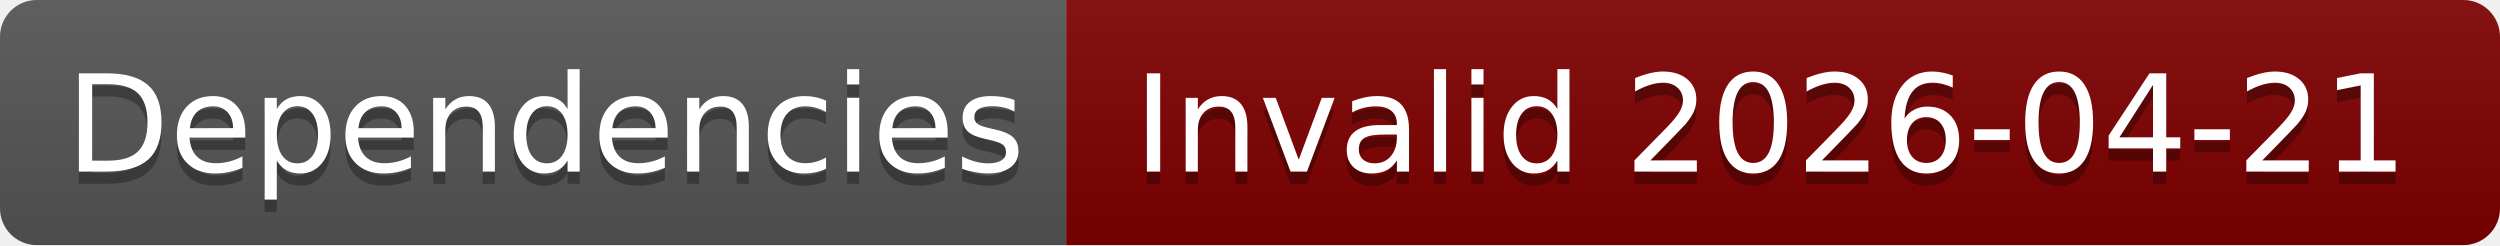
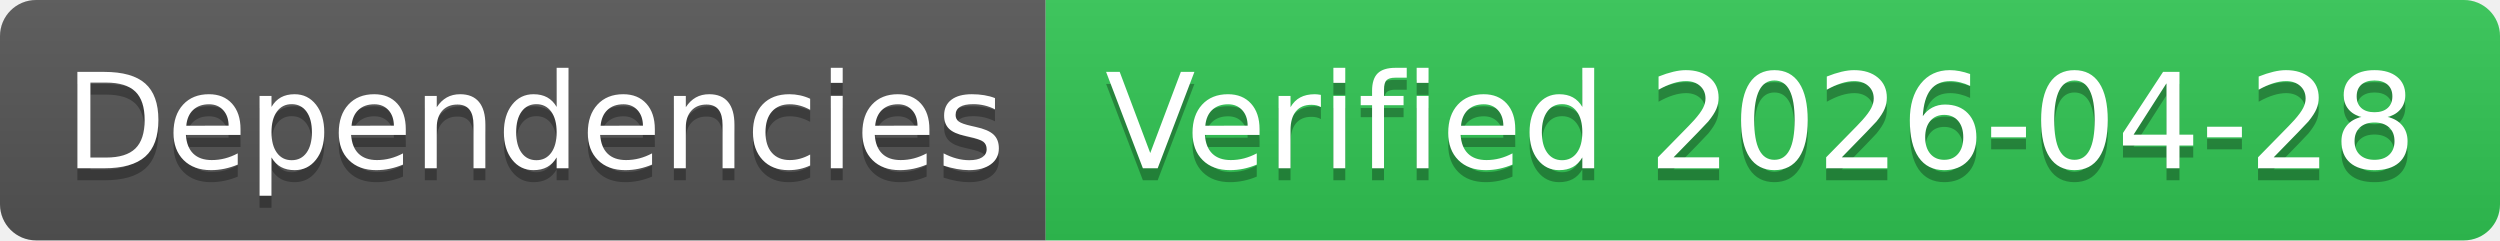
- <svg xmlns="http://www.w3.org/2000/svg" width="204" height="20" role="img" aria-label="Dependencies: Invalid 2026-04-21">
+ <svg xmlns="http://www.w3.org/2000/svg" width="208" height="20" role="img" aria-label="Dependencies: Verified 2026-04-28">
  <linearGradient id="s" x2="0" y2="100%">
    <stop offset="0" stop-color="#bbb" stop-opacity=".1" />
    <stop offset="1" stop-opacity=".1" />
  </linearGradient>
  <clipPath id="r">
-     <rect width="204" height="20" rx="3" fill="#fff" />
+     <rect width="208" height="20" rx="3" fill="#fff" />
  </clipPath>
  <g clip-path="url(#r)">
    <rect width="87" height="20" fill="#555" />
-     <rect x="87" width="117" height="20" fill="#800000" />
-     <rect width="204" height="20" fill="url(#s)" />
+     <rect x="87" width="121" height="20" fill="#31c653" />
+     <rect width="208" height="20" fill="url(#s)" />
  </g>
  <g fill="#fff" text-anchor="middle" font-family="Verdana,Geneva,DejaVu Sans,sans-serif" text-rendering="geometricPrecision" font-size="110">
    <text aria-hidden="true" x="445" y="150" fill="#010101" fill-opacity=".3" transform="scale(.1)" textLength="770">Dependencies</text>
    <text x="445" y="140" transform="scale(.1)" fill="#fff" textLength="770">Dependencies</text>
-     <text aria-hidden="true" x="1445" y="150" fill="#010101" fill-opacity=".3" transform="scale(.1)" textLength="1070">Invalid 2026-04-21</text>
-     <text x="1445" y="140" transform="scale(.1)" fill="#fff" textLength="1070">Invalid 2026-04-21</text>
+     <text aria-hidden="true" x="1465" y="150" fill="#010101" fill-opacity=".3" transform="scale(.1)" textLength="1110">Verified 2026-04-28</text>
+     <text x="1465" y="140" transform="scale(.1)" fill="#fff" textLength="1110">Verified 2026-04-28</text>
  </g>
</svg>
